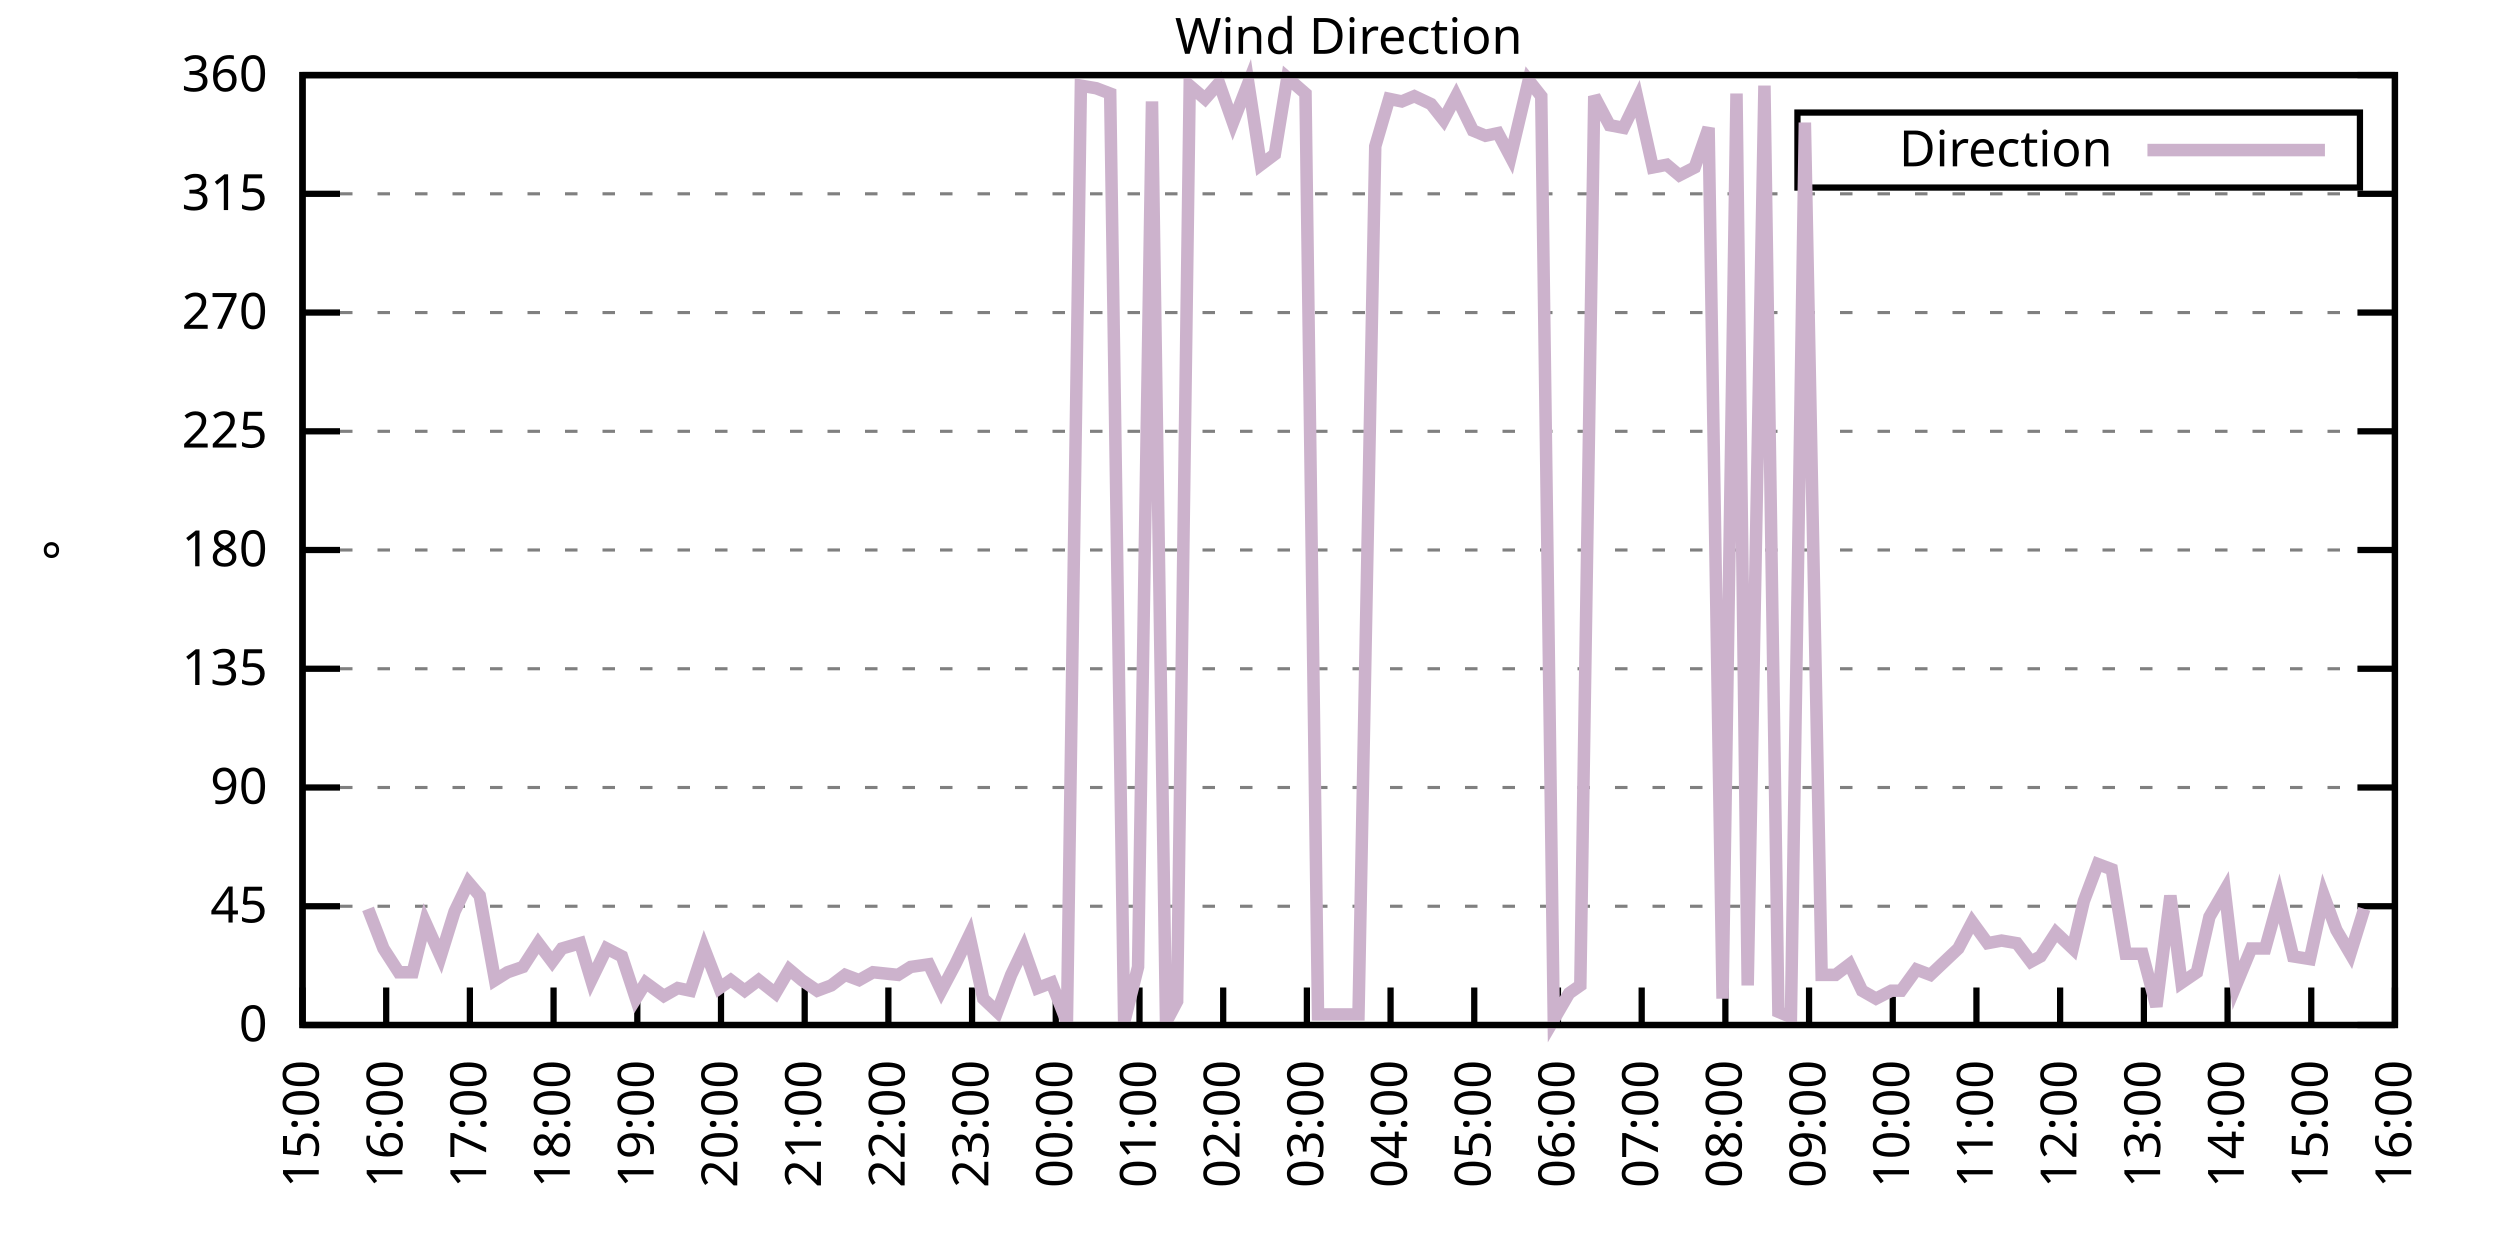
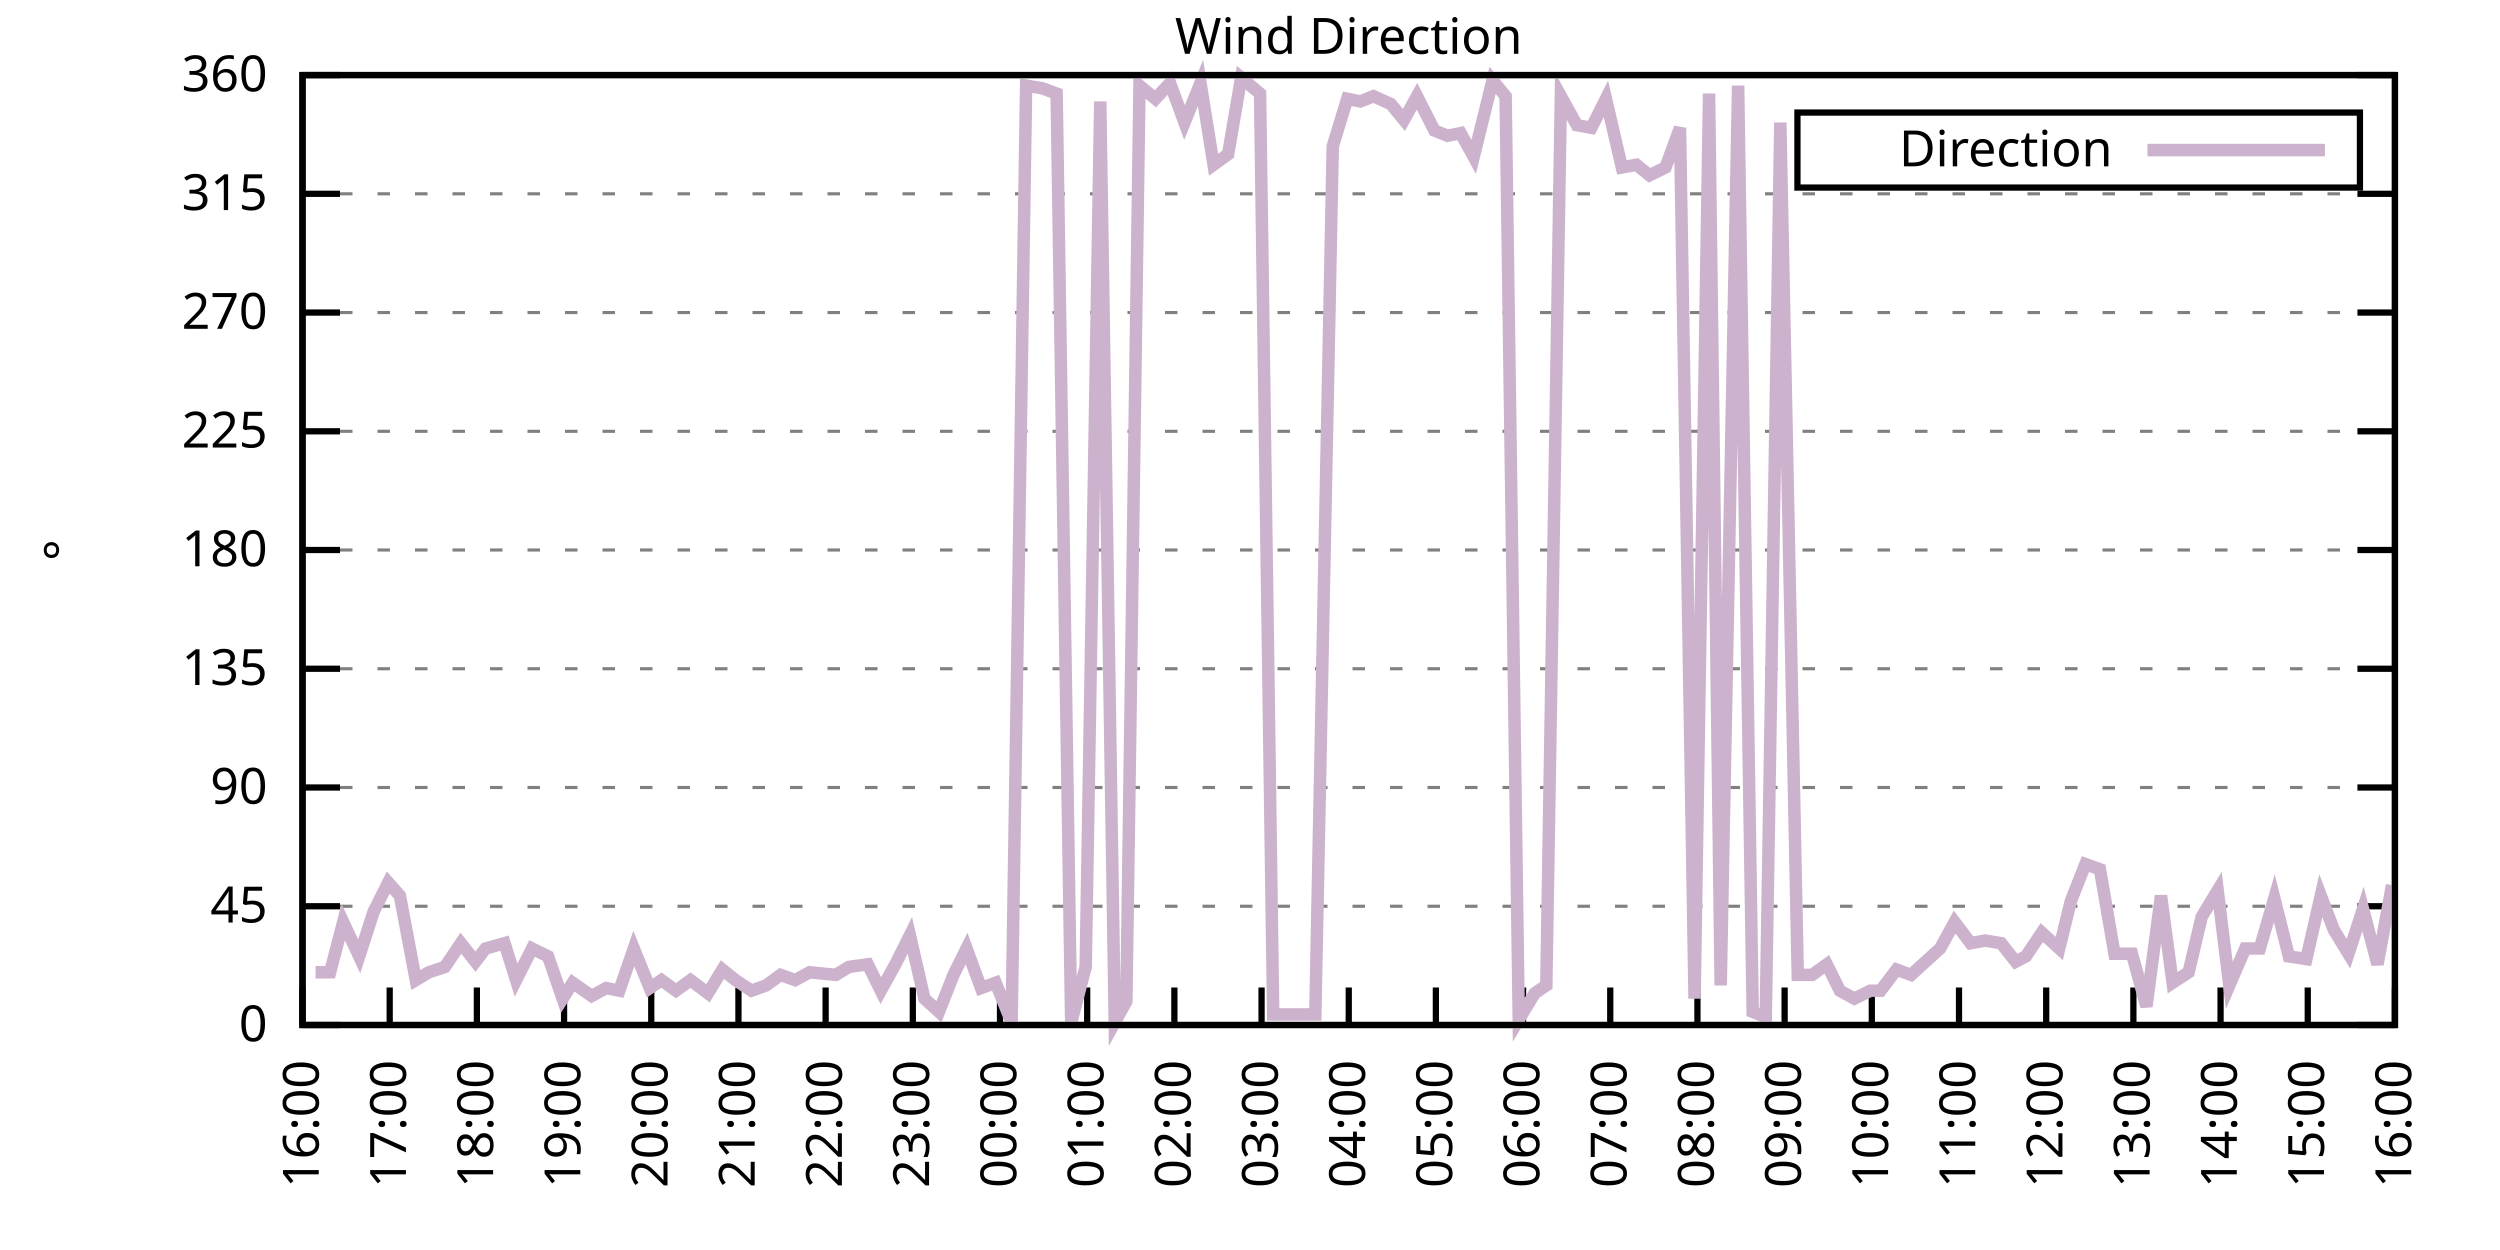
<svg xmlns="http://www.w3.org/2000/svg" xmlns:xlink="http://www.w3.org/1999/xlink" width="400" height="200" viewBox="0 0 400 200">
  <g id="gnuplot_canvas">
    <rect x="0" y="0" width="400" height="200" fill="none" />
    <defs>
      <circle id="gpDot" r="0.5" stroke-width="0.5" stroke="currentColor" />
      <path id="gpPt0" stroke-width="0.333" stroke="currentColor" d="M-1,0 h2 M0,-1 v2" />
      <path id="gpPt1" stroke-width="0.333" stroke="currentColor" d="M-1,-1 L1,1 M1,-1 L-1,1" />
      <path id="gpPt2" stroke-width="0.333" stroke="currentColor" d="M-1,0 L1,0 M0,-1 L0,1 M-1,-1 L1,1 M-1,1 L1,-1" />
      <rect id="gpPt3" stroke-width="0.333" stroke="currentColor" x="-1" y="-1" width="2" height="2" />
      <rect id="gpPt4" stroke-width="0.333" stroke="currentColor" fill="currentColor" x="-1" y="-1" width="2" height="2" />
      <circle id="gpPt5" stroke-width="0.333" stroke="currentColor" cx="0" cy="0" r="1" />
      <use xlink:href="#gpPt5" id="gpPt6" fill="currentColor" stroke="none" />
      <path id="gpPt7" stroke-width="0.333" stroke="currentColor" d="M0,-1.33 L-1.33,0.67 L1.33,0.67 z" />
      <use xlink:href="#gpPt7" id="gpPt8" fill="currentColor" stroke="none" />
      <use xlink:href="#gpPt7" id="gpPt9" stroke="currentColor" transform="rotate(180)" />
      <use xlink:href="#gpPt9" id="gpPt10" fill="currentColor" stroke="none" />
      <use xlink:href="#gpPt3" id="gpPt11" stroke="currentColor" transform="rotate(45)" />
      <use xlink:href="#gpPt11" id="gpPt12" fill="currentColor" stroke="none" />
      <path id="gpPt13" stroke-width="0.333" stroke="currentColor" d="M0,1.330 L1.265,0.411 L0.782,-1.067 L-0.782,-1.076 L-1.265,0.411 z" />
      <use xlink:href="#gpPt13" id="gpPt14" fill="currentColor" stroke="none" />
      <filter id="textbox" filterUnits="objectBoundingBox" x="0" y="0" height="1" width="1">
        <feFlood flood-color="white" flood-opacity="1" result="bgnd" />
        <feComposite in="SourceGraphic" in2="bgnd" operator="atop" />
      </filter>
      <filter id="greybox" filterUnits="objectBoundingBox" x="0" y="0" height="1" width="1">
        <feFlood flood-color="lightgrey" flood-opacity="1" result="grey" />
        <feComposite in="SourceGraphic" in2="grey" operator="atop" />
      </filter>
    </defs>
    <g fill="none" color="white" stroke="currentColor" stroke-width="1.00" stroke-linecap="butt" stroke-linejoin="miter">
</g>
    <g fill="none" color="black" stroke="currentColor" stroke-width="1.00" stroke-linecap="butt" stroke-linejoin="miter">
      <g stroke="none" shape-rendering="crispEdges">
        <polygon fill="rgb(255, 255, 255)" points="48.40,164.00 383.18,164.00 383.18,12.02 48.40,12.02 " />
      </g>
    </g>
    <g fill="none" color="black" stroke="currentColor" stroke-width="1.00" stroke-linecap="butt" stroke-linejoin="miter">
</g>
    <g fill="none" color="black" stroke="black" stroke-width="0.50" stroke-linecap="butt" stroke-linejoin="miter">
</g>
    <g fill="none" color="gray" stroke="currentColor" stroke-width="0.50" stroke-linecap="butt" stroke-linejoin="miter">
      <path stroke="gray" stroke-dasharray="2,4" class="gridline" d="M48.40,164.00 L383.19,164.00  " />
    </g>
    <g fill="none" color="gray" stroke="gray" stroke-width="1.00" stroke-linecap="butt" stroke-linejoin="miter">
</g>
    <g fill="none" color="black" stroke="currentColor" stroke-width="1.00" stroke-linecap="butt" stroke-linejoin="miter">
      <path stroke="black" d="M48.40,164.00 L54.40,164.00 M383.19,164.00 L377.19,164.00  " />
      <g transform="translate(42.80,166.60)" stroke="none" fill="black" font-family="Sans" font-size="8.00" text-anchor="end">
        <text>
          <tspan font-family="Sans"> 0</tspan>
        </text>
      </g>
    </g>
    <g fill="none" color="black" stroke="currentColor" stroke-width="1.00" stroke-linecap="butt" stroke-linejoin="miter">
</g>
    <g fill="none" color="black" stroke="black" stroke-width="0.50" stroke-linecap="butt" stroke-linejoin="miter">
</g>
    <g fill="none" color="gray" stroke="currentColor" stroke-width="0.50" stroke-linecap="butt" stroke-linejoin="miter">
      <path stroke="gray" stroke-dasharray="2,4" class="gridline" d="M48.40,145.00 L383.19,145.00  " />
    </g>
    <g fill="none" color="gray" stroke="gray" stroke-width="1.00" stroke-linecap="butt" stroke-linejoin="miter">
</g>
    <g fill="none" color="black" stroke="currentColor" stroke-width="1.00" stroke-linecap="butt" stroke-linejoin="miter">
      <path stroke="black" d="M48.40,145.00 L54.40,145.00 M383.19,145.00 L377.19,145.00  " />
      <g transform="translate(42.80,147.60)" stroke="none" fill="black" font-family="Sans" font-size="8.00" text-anchor="end">
        <text>
          <tspan font-family="Sans"> 45</tspan>
        </text>
      </g>
    </g>
    <g fill="none" color="black" stroke="currentColor" stroke-width="1.00" stroke-linecap="butt" stroke-linejoin="miter">
</g>
    <g fill="none" color="black" stroke="black" stroke-width="0.50" stroke-linecap="butt" stroke-linejoin="miter">
</g>
    <g fill="none" color="gray" stroke="currentColor" stroke-width="0.50" stroke-linecap="butt" stroke-linejoin="miter">
      <path stroke="gray" stroke-dasharray="2,4" class="gridline" d="M48.40,126.00 L383.19,126.00  " />
    </g>
    <g fill="none" color="gray" stroke="gray" stroke-width="1.00" stroke-linecap="butt" stroke-linejoin="miter">
</g>
    <g fill="none" color="black" stroke="currentColor" stroke-width="1.00" stroke-linecap="butt" stroke-linejoin="miter">
      <path stroke="black" d="M48.40,126.00 L54.40,126.00 M383.19,126.00 L377.19,126.00  " />
      <g transform="translate(42.80,128.60)" stroke="none" fill="black" font-family="Sans" font-size="8.00" text-anchor="end">
        <text>
          <tspan font-family="Sans"> 90</tspan>
        </text>
      </g>
    </g>
    <g fill="none" color="black" stroke="currentColor" stroke-width="1.00" stroke-linecap="butt" stroke-linejoin="miter">
</g>
    <g fill="none" color="black" stroke="black" stroke-width="0.50" stroke-linecap="butt" stroke-linejoin="miter">
</g>
    <g fill="none" color="gray" stroke="currentColor" stroke-width="0.50" stroke-linecap="butt" stroke-linejoin="miter">
      <path stroke="gray" stroke-dasharray="2,4" class="gridline" d="M48.40,107.00 L383.19,107.00  " />
    </g>
    <g fill="none" color="gray" stroke="gray" stroke-width="1.00" stroke-linecap="butt" stroke-linejoin="miter">
</g>
    <g fill="none" color="black" stroke="currentColor" stroke-width="1.00" stroke-linecap="butt" stroke-linejoin="miter">
      <path stroke="black" d="M48.40,107.00 L54.40,107.00 M383.19,107.00 L377.19,107.00  " />
      <g transform="translate(42.80,109.60)" stroke="none" fill="black" font-family="Sans" font-size="8.00" text-anchor="end">
        <text>
          <tspan font-family="Sans"> 135</tspan>
        </text>
      </g>
    </g>
    <g fill="none" color="black" stroke="currentColor" stroke-width="1.00" stroke-linecap="butt" stroke-linejoin="miter">
</g>
    <g fill="none" color="black" stroke="black" stroke-width="0.50" stroke-linecap="butt" stroke-linejoin="miter">
</g>
    <g fill="none" color="gray" stroke="currentColor" stroke-width="0.50" stroke-linecap="butt" stroke-linejoin="miter">
      <path stroke="gray" stroke-dasharray="2,4" class="gridline" d="M48.40,88.00 L383.19,88.00  " />
    </g>
    <g fill="none" color="gray" stroke="gray" stroke-width="1.00" stroke-linecap="butt" stroke-linejoin="miter">
</g>
    <g fill="none" color="black" stroke="currentColor" stroke-width="1.00" stroke-linecap="butt" stroke-linejoin="miter">
      <path stroke="black" d="M48.40,88.00 L54.40,88.00 M383.19,88.00 L377.19,88.00  " />
      <g transform="translate(42.80,90.60)" stroke="none" fill="black" font-family="Sans" font-size="8.00" text-anchor="end">
        <text>
          <tspan font-family="Sans"> 180</tspan>
        </text>
      </g>
    </g>
    <g fill="none" color="black" stroke="currentColor" stroke-width="1.00" stroke-linecap="butt" stroke-linejoin="miter">
</g>
    <g fill="none" color="black" stroke="black" stroke-width="0.50" stroke-linecap="butt" stroke-linejoin="miter">
</g>
    <g fill="none" color="gray" stroke="currentColor" stroke-width="0.50" stroke-linecap="butt" stroke-linejoin="miter">
      <path stroke="gray" stroke-dasharray="2,4" class="gridline" d="M48.40,69.01 L383.19,69.01  " />
    </g>
    <g fill="none" color="gray" stroke="gray" stroke-width="1.00" stroke-linecap="butt" stroke-linejoin="miter">
</g>
    <g fill="none" color="black" stroke="currentColor" stroke-width="1.00" stroke-linecap="butt" stroke-linejoin="miter">
      <path stroke="black" d="M48.40,69.01 L54.40,69.01 M383.19,69.01 L377.19,69.01  " />
      <g transform="translate(42.80,71.61)" stroke="none" fill="black" font-family="Sans" font-size="8.00" text-anchor="end">
        <text>
          <tspan font-family="Sans"> 225</tspan>
        </text>
      </g>
    </g>
    <g fill="none" color="black" stroke="currentColor" stroke-width="1.00" stroke-linecap="butt" stroke-linejoin="miter">
</g>
    <g fill="none" color="black" stroke="black" stroke-width="0.50" stroke-linecap="butt" stroke-linejoin="miter">
</g>
    <g fill="none" color="gray" stroke="currentColor" stroke-width="0.50" stroke-linecap="butt" stroke-linejoin="miter">
      <path stroke="gray" stroke-dasharray="2,4" class="gridline" d="M48.40,50.01 L383.19,50.01  " />
    </g>
    <g fill="none" color="gray" stroke="gray" stroke-width="1.00" stroke-linecap="butt" stroke-linejoin="miter">
</g>
    <g fill="none" color="black" stroke="currentColor" stroke-width="1.00" stroke-linecap="butt" stroke-linejoin="miter">
      <path stroke="black" d="M48.40,50.01 L54.40,50.01 M383.19,50.01 L377.19,50.01  " />
      <g transform="translate(42.80,52.61)" stroke="none" fill="black" font-family="Sans" font-size="8.00" text-anchor="end">
        <text>
          <tspan font-family="Sans"> 270</tspan>
        </text>
      </g>
    </g>
    <g fill="none" color="black" stroke="currentColor" stroke-width="1.00" stroke-linecap="butt" stroke-linejoin="miter">
</g>
    <g fill="none" color="black" stroke="black" stroke-width="0.50" stroke-linecap="butt" stroke-linejoin="miter">
</g>
    <g fill="none" color="gray" stroke="currentColor" stroke-width="0.50" stroke-linecap="butt" stroke-linejoin="miter">
      <path stroke="gray" stroke-dasharray="2,4" class="gridline" d="M48.40,31.01 L383.19,31.01  " />
    </g>
    <g fill="none" color="gray" stroke="gray" stroke-width="1.00" stroke-linecap="butt" stroke-linejoin="miter">
</g>
    <g fill="none" color="black" stroke="currentColor" stroke-width="1.00" stroke-linecap="butt" stroke-linejoin="miter">
      <path stroke="black" d="M48.40,31.01 L54.40,31.01 M383.19,31.01 L377.19,31.01  " />
      <g transform="translate(42.80,33.61)" stroke="none" fill="black" font-family="Sans" font-size="8.00" text-anchor="end">
        <text>
          <tspan font-family="Sans"> 315</tspan>
        </text>
      </g>
    </g>
    <g fill="none" color="black" stroke="currentColor" stroke-width="1.00" stroke-linecap="butt" stroke-linejoin="miter">
</g>
    <g fill="none" color="black" stroke="black" stroke-width="0.50" stroke-linecap="butt" stroke-linejoin="miter">
</g>
    <g fill="none" color="gray" stroke="currentColor" stroke-width="0.50" stroke-linecap="butt" stroke-linejoin="miter">
      <path stroke="gray" stroke-dasharray="2,4" class="gridline" d="M48.40,12.01 L383.19,12.01  " />
    </g>
    <g fill="none" color="gray" stroke="gray" stroke-width="1.00" stroke-linecap="butt" stroke-linejoin="miter">
</g>
    <g fill="none" color="black" stroke="currentColor" stroke-width="1.00" stroke-linecap="butt" stroke-linejoin="miter">
      <path stroke="black" d="M48.40,12.01 L54.40,12.01 M383.19,12.01 L377.19,12.01  " />
      <g transform="translate(42.80,14.61)" stroke="none" fill="black" font-family="Sans" font-size="8.00" text-anchor="end">
        <text>
          <tspan font-family="Sans"> 360</tspan>
        </text>
      </g>
    </g>
    <g fill="none" color="black" stroke="currentColor" stroke-width="1.00" stroke-linecap="butt" stroke-linejoin="miter">
      <path stroke="black" d="M48.40,164.00 L48.40,158.00  " />
      <g transform="translate(51.00,169.60) rotate(270.00)" stroke="none" fill="black" font-family="Sans" font-size="8.00" text-anchor="end">
        <text>
-           <tspan font-family="Sans">15:00</tspan>
-         </text>
-       </g>
-     </g>
-     <g fill="none" color="black" stroke="currentColor" stroke-width="1.00" stroke-linecap="butt" stroke-linejoin="miter">
-       <path stroke="black" d="M61.79,164.00 L61.79,158.00  " />
-       <g transform="translate(64.39,169.60) rotate(270.00)" stroke="none" fill="black" font-family="Sans" font-size="8.00" text-anchor="end">
-         <text>
          <tspan font-family="Sans">16:00</tspan>
        </text>
      </g>
    </g>
    <g fill="none" color="black" stroke="currentColor" stroke-width="1.00" stroke-linecap="butt" stroke-linejoin="miter">
-       <path stroke="black" d="M75.18,164.00 L75.18,158.00  " />
-       <g transform="translate(77.78,169.60) rotate(270.00)" stroke="none" fill="black" font-family="Sans" font-size="8.00" text-anchor="end">
+       <path stroke="black" d="M62.35,164.00 L62.35,158.00  " />
+       <g transform="translate(64.95,169.60) rotate(270.00)" stroke="none" fill="black" font-family="Sans" font-size="8.00" text-anchor="end">
        <text>
          <tspan font-family="Sans">17:00</tspan>
        </text>
      </g>
    </g>
    <g fill="none" color="black" stroke="currentColor" stroke-width="1.00" stroke-linecap="butt" stroke-linejoin="miter">
-       <path stroke="black" d="M88.57,164.00 L88.57,158.00  " />
-       <g transform="translate(91.17,169.60) rotate(270.00)" stroke="none" fill="black" font-family="Sans" font-size="8.00" text-anchor="end">
+       <path stroke="black" d="M76.30,164.00 L76.30,158.00  " />
+       <g transform="translate(78.90,169.60) rotate(270.00)" stroke="none" fill="black" font-family="Sans" font-size="8.00" text-anchor="end">
        <text>
          <tspan font-family="Sans">18:00</tspan>
        </text>
      </g>
    </g>
    <g fill="none" color="black" stroke="currentColor" stroke-width="1.00" stroke-linecap="butt" stroke-linejoin="miter">
-       <path stroke="black" d="M101.97,164.00 L101.97,158.00  " />
-       <g transform="translate(104.57,169.60) rotate(270.00)" stroke="none" fill="black" font-family="Sans" font-size="8.00" text-anchor="end">
+       <path stroke="black" d="M90.25,164.00 L90.25,158.00  " />
+       <g transform="translate(92.85,169.60) rotate(270.00)" stroke="none" fill="black" font-family="Sans" font-size="8.00" text-anchor="end">
        <text>
          <tspan font-family="Sans">19:00</tspan>
        </text>
      </g>
    </g>
    <g fill="none" color="black" stroke="currentColor" stroke-width="1.00" stroke-linecap="butt" stroke-linejoin="miter">
-       <path stroke="black" d="M115.36,164.00 L115.36,158.00  " />
-       <g transform="translate(117.96,169.60) rotate(270.00)" stroke="none" fill="black" font-family="Sans" font-size="8.00" text-anchor="end">
+       <path stroke="black" d="M104.20,164.00 L104.20,158.00  " />
+       <g transform="translate(106.80,169.60) rotate(270.00)" stroke="none" fill="black" font-family="Sans" font-size="8.00" text-anchor="end">
        <text>
          <tspan font-family="Sans">20:00</tspan>
        </text>
      </g>
    </g>
    <g fill="none" color="black" stroke="currentColor" stroke-width="1.00" stroke-linecap="butt" stroke-linejoin="miter">
-       <path stroke="black" d="M128.75,164.00 L128.75,158.00  " />
-       <g transform="translate(131.35,169.60) rotate(270.00)" stroke="none" fill="black" font-family="Sans" font-size="8.00" text-anchor="end">
+       <path stroke="black" d="M118.15,164.00 L118.15,158.00  " />
+       <g transform="translate(120.75,169.60) rotate(270.00)" stroke="none" fill="black" font-family="Sans" font-size="8.00" text-anchor="end">
        <text>
          <tspan font-family="Sans">21:00</tspan>
        </text>
      </g>
    </g>
    <g fill="none" color="black" stroke="currentColor" stroke-width="1.00" stroke-linecap="butt" stroke-linejoin="miter">
-       <path stroke="black" d="M142.14,164.00 L142.14,158.00  " />
-       <g transform="translate(144.74,169.60) rotate(270.00)" stroke="none" fill="black" font-family="Sans" font-size="8.00" text-anchor="end">
+       <path stroke="black" d="M132.10,164.00 L132.10,158.00  " />
+       <g transform="translate(134.70,169.60) rotate(270.00)" stroke="none" fill="black" font-family="Sans" font-size="8.00" text-anchor="end">
        <text>
          <tspan font-family="Sans">22:00</tspan>
        </text>
      </g>
    </g>
    <g fill="none" color="black" stroke="currentColor" stroke-width="1.00" stroke-linecap="butt" stroke-linejoin="miter">
-       <path stroke="black" d="M155.53,164.00 L155.53,158.00  " />
-       <g transform="translate(158.13,169.60) rotate(270.00)" stroke="none" fill="black" font-family="Sans" font-size="8.00" text-anchor="end">
+       <path stroke="black" d="M146.05,164.00 L146.05,158.00  " />
+       <g transform="translate(148.65,169.60) rotate(270.00)" stroke="none" fill="black" font-family="Sans" font-size="8.00" text-anchor="end">
        <text>
          <tspan font-family="Sans">23:00</tspan>
        </text>
      </g>
    </g>
    <g fill="none" color="black" stroke="currentColor" stroke-width="1.00" stroke-linecap="butt" stroke-linejoin="miter">
-       <path stroke="black" d="M168.92,164.00 L168.92,158.00  " />
-       <g transform="translate(171.52,169.60) rotate(270.00)" stroke="none" fill="black" font-family="Sans" font-size="8.00" text-anchor="end">
+       <path stroke="black" d="M160.00,164.00 L160.00,158.00  " />
+       <g transform="translate(162.60,169.60) rotate(270.00)" stroke="none" fill="black" font-family="Sans" font-size="8.00" text-anchor="end">
        <text>
          <tspan font-family="Sans">00:00</tspan>
        </text>
      </g>
    </g>
    <g fill="none" color="black" stroke="currentColor" stroke-width="1.00" stroke-linecap="butt" stroke-linejoin="miter">
-       <path stroke="black" d="M182.32,164.00 L182.32,158.00  " />
-       <g transform="translate(184.92,169.60) rotate(270.00)" stroke="none" fill="black" font-family="Sans" font-size="8.00" text-anchor="end">
+       <path stroke="black" d="M173.95,164.00 L173.95,158.00  " />
+       <g transform="translate(176.55,169.60) rotate(270.00)" stroke="none" fill="black" font-family="Sans" font-size="8.00" text-anchor="end">
        <text>
          <tspan font-family="Sans">01:00</tspan>
        </text>
      </g>
    </g>
    <g fill="none" color="black" stroke="currentColor" stroke-width="1.00" stroke-linecap="butt" stroke-linejoin="miter">
-       <path stroke="black" d="M195.71,164.00 L195.71,158.00  " />
-       <g transform="translate(198.31,169.60) rotate(270.00)" stroke="none" fill="black" font-family="Sans" font-size="8.00" text-anchor="end">
+       <path stroke="black" d="M187.90,164.00 L187.90,158.00  " />
+       <g transform="translate(190.50,169.60) rotate(270.00)" stroke="none" fill="black" font-family="Sans" font-size="8.00" text-anchor="end">
        <text>
          <tspan font-family="Sans">02:00</tspan>
        </text>
      </g>
    </g>
    <g fill="none" color="black" stroke="currentColor" stroke-width="1.00" stroke-linecap="butt" stroke-linejoin="miter">
-       <path stroke="black" d="M209.10,164.00 L209.10,158.00  " />
-       <g transform="translate(211.70,169.60) rotate(270.00)" stroke="none" fill="black" font-family="Sans" font-size="8.00" text-anchor="end">
+       <path stroke="black" d="M201.85,164.00 L201.85,158.00  " />
+       <g transform="translate(204.45,169.60) rotate(270.00)" stroke="none" fill="black" font-family="Sans" font-size="8.00" text-anchor="end">
        <text>
          <tspan font-family="Sans">03:00</tspan>
        </text>
      </g>
    </g>
    <g fill="none" color="black" stroke="currentColor" stroke-width="1.00" stroke-linecap="butt" stroke-linejoin="miter">
-       <path stroke="black" d="M222.49,164.00 L222.49,158.00  " />
-       <g transform="translate(225.09,169.60) rotate(270.00)" stroke="none" fill="black" font-family="Sans" font-size="8.00" text-anchor="end">
+       <path stroke="black" d="M215.80,164.00 L215.80,158.00  " />
+       <g transform="translate(218.40,169.60) rotate(270.00)" stroke="none" fill="black" font-family="Sans" font-size="8.00" text-anchor="end">
        <text>
          <tspan font-family="Sans">04:00</tspan>
        </text>
      </g>
    </g>
    <g fill="none" color="black" stroke="currentColor" stroke-width="1.00" stroke-linecap="butt" stroke-linejoin="miter">
-       <path stroke="black" d="M235.88,164.00 L235.88,158.00  " />
-       <g transform="translate(238.48,169.60) rotate(270.00)" stroke="none" fill="black" font-family="Sans" font-size="8.00" text-anchor="end">
+       <path stroke="black" d="M229.74,164.00 L229.74,158.00  " />
+       <g transform="translate(232.34,169.60) rotate(270.00)" stroke="none" fill="black" font-family="Sans" font-size="8.00" text-anchor="end">
        <text>
          <tspan font-family="Sans">05:00</tspan>
        </text>
      </g>
    </g>
    <g fill="none" color="black" stroke="currentColor" stroke-width="1.00" stroke-linecap="butt" stroke-linejoin="miter">
-       <path stroke="black" d="M249.27,164.00 L249.27,158.00  " />
-       <g transform="translate(251.87,169.60) rotate(270.00)" stroke="none" fill="black" font-family="Sans" font-size="8.00" text-anchor="end">
+       <path stroke="black" d="M243.69,164.00 L243.69,158.00  " />
+       <g transform="translate(246.29,169.60) rotate(270.00)" stroke="none" fill="black" font-family="Sans" font-size="8.00" text-anchor="end">
        <text>
          <tspan font-family="Sans">06:00</tspan>
        </text>
      </g>
    </g>
    <g fill="none" color="black" stroke="currentColor" stroke-width="1.00" stroke-linecap="butt" stroke-linejoin="miter">
-       <path stroke="black" d="M262.67,164.00 L262.67,158.00  " />
-       <g transform="translate(265.27,169.60) rotate(270.00)" stroke="none" fill="black" font-family="Sans" font-size="8.00" text-anchor="end">
+       <path stroke="black" d="M257.64,164.00 L257.64,158.00  " />
+       <g transform="translate(260.24,169.60) rotate(270.00)" stroke="none" fill="black" font-family="Sans" font-size="8.00" text-anchor="end">
        <text>
          <tspan font-family="Sans">07:00</tspan>
        </text>
      </g>
    </g>
    <g fill="none" color="black" stroke="currentColor" stroke-width="1.00" stroke-linecap="butt" stroke-linejoin="miter">
-       <path stroke="black" d="M276.06,164.00 L276.06,158.00  " />
-       <g transform="translate(278.66,169.60) rotate(270.00)" stroke="none" fill="black" font-family="Sans" font-size="8.00" text-anchor="end">
+       <path stroke="black" d="M271.59,164.00 L271.59,158.00  " />
+       <g transform="translate(274.19,169.60) rotate(270.00)" stroke="none" fill="black" font-family="Sans" font-size="8.00" text-anchor="end">
        <text>
          <tspan font-family="Sans">08:00</tspan>
        </text>
      </g>
    </g>
    <g fill="none" color="black" stroke="currentColor" stroke-width="1.00" stroke-linecap="butt" stroke-linejoin="miter">
-       <path stroke="black" d="M289.45,164.00 L289.45,158.00  " />
-       <g transform="translate(292.05,169.60) rotate(270.00)" stroke="none" fill="black" font-family="Sans" font-size="8.00" text-anchor="end">
+       <path stroke="black" d="M285.54,164.00 L285.54,158.00  " />
+       <g transform="translate(288.14,169.60) rotate(270.00)" stroke="none" fill="black" font-family="Sans" font-size="8.00" text-anchor="end">
        <text>
          <tspan font-family="Sans">09:00</tspan>
        </text>
      </g>
    </g>
    <g fill="none" color="black" stroke="currentColor" stroke-width="1.00" stroke-linecap="butt" stroke-linejoin="miter">
-       <path stroke="black" d="M302.84,164.00 L302.84,158.00  " />
-       <g transform="translate(305.44,169.60) rotate(270.00)" stroke="none" fill="black" font-family="Sans" font-size="8.00" text-anchor="end">
+       <path stroke="black" d="M299.49,164.00 L299.49,158.00  " />
+       <g transform="translate(302.09,169.60) rotate(270.00)" stroke="none" fill="black" font-family="Sans" font-size="8.00" text-anchor="end">
        <text>
          <tspan font-family="Sans">10:00</tspan>
        </text>
      </g>
    </g>
    <g fill="none" color="black" stroke="currentColor" stroke-width="1.00" stroke-linecap="butt" stroke-linejoin="miter">
-       <path stroke="black" d="M316.23,164.00 L316.23,158.00  " />
-       <g transform="translate(318.83,169.60) rotate(270.00)" stroke="none" fill="black" font-family="Sans" font-size="8.00" text-anchor="end">
+       <path stroke="black" d="M313.44,164.00 L313.44,158.00  " />
+       <g transform="translate(316.04,169.60) rotate(270.00)" stroke="none" fill="black" font-family="Sans" font-size="8.00" text-anchor="end">
        <text>
          <tspan font-family="Sans">11:00</tspan>
        </text>
      </g>
    </g>
    <g fill="none" color="black" stroke="currentColor" stroke-width="1.00" stroke-linecap="butt" stroke-linejoin="miter">
-       <path stroke="black" d="M329.62,164.00 L329.62,158.00  " />
-       <g transform="translate(332.22,169.60) rotate(270.00)" stroke="none" fill="black" font-family="Sans" font-size="8.00" text-anchor="end">
+       <path stroke="black" d="M327.39,164.00 L327.39,158.00  " />
+       <g transform="translate(329.99,169.60) rotate(270.00)" stroke="none" fill="black" font-family="Sans" font-size="8.00" text-anchor="end">
        <text>
          <tspan font-family="Sans">12:00</tspan>
        </text>
      </g>
    </g>
    <g fill="none" color="black" stroke="currentColor" stroke-width="1.00" stroke-linecap="butt" stroke-linejoin="miter">
-       <path stroke="black" d="M343.02,164.00 L343.02,158.00  " />
-       <g transform="translate(345.62,169.60) rotate(270.00)" stroke="none" fill="black" font-family="Sans" font-size="8.00" text-anchor="end">
+       <path stroke="black" d="M341.34,164.00 L341.34,158.00  " />
+       <g transform="translate(343.94,169.60) rotate(270.00)" stroke="none" fill="black" font-family="Sans" font-size="8.00" text-anchor="end">
        <text>
          <tspan font-family="Sans">13:00</tspan>
        </text>
      </g>
    </g>
    <g fill="none" color="black" stroke="currentColor" stroke-width="1.00" stroke-linecap="butt" stroke-linejoin="miter">
-       <path stroke="black" d="M356.41,164.00 L356.41,158.00  " />
-       <g transform="translate(359.01,169.60) rotate(270.00)" stroke="none" fill="black" font-family="Sans" font-size="8.00" text-anchor="end">
+       <path stroke="black" d="M355.29,164.00 L355.29,158.00  " />
+       <g transform="translate(357.89,169.60) rotate(270.00)" stroke="none" fill="black" font-family="Sans" font-size="8.00" text-anchor="end">
        <text>
          <tspan font-family="Sans">14:00</tspan>
        </text>
      </g>
    </g>
    <g fill="none" color="black" stroke="currentColor" stroke-width="1.00" stroke-linecap="butt" stroke-linejoin="miter">
-       <path stroke="black" d="M369.80,164.00 L369.80,158.00  " />
-       <g transform="translate(372.40,169.60) rotate(270.00)" stroke="none" fill="black" font-family="Sans" font-size="8.00" text-anchor="end">
+       <path stroke="black" d="M369.24,164.00 L369.24,158.00  " />
+       <g transform="translate(371.84,169.60) rotate(270.00)" stroke="none" fill="black" font-family="Sans" font-size="8.00" text-anchor="end">
        <text>
          <tspan font-family="Sans">15:00</tspan>
        </text>
      </g>
    </g>
    <g fill="none" color="black" stroke="currentColor" stroke-width="1.00" stroke-linecap="butt" stroke-linejoin="miter">
      <path stroke="black" d="M383.19,164.00 L383.19,158.00  " />
      <g transform="translate(385.79,169.60) rotate(270.00)" stroke="none" fill="black" font-family="Sans" font-size="8.00" text-anchor="end">
        <text>
          <tspan font-family="Sans">16:00</tspan>
        </text>
      </g>
    </g>
    <g fill="none" color="black" stroke="currentColor" stroke-width="1.00" stroke-linecap="butt" stroke-linejoin="miter">
</g>
    <g fill="none" color="black" stroke="currentColor" stroke-width="1.00" stroke-linecap="butt" stroke-linejoin="miter">
      <path stroke="black" d="M48.40,12.01 L48.40,164.00 L383.19,164.00 L383.19,12.01 L48.40,12.01 Z  " />
    </g>
    <g fill="none" color="black" stroke="currentColor" stroke-width="1.00" stroke-linecap="butt" stroke-linejoin="miter">
</g>
    <g fill="none" color="black" stroke="currentColor" stroke-width="1.00" stroke-linecap="butt" stroke-linejoin="miter">
      <path stroke="black" d="M287.59,30.01 L287.59,18.01 L377.59,18.01 L377.59,30.01 L287.59,30.01 Z  " />
    </g>
    <g id="Wind_direction_plot_1">
      <g fill="none" color="white" stroke="black" stroke-width="2.00" stroke-linecap="butt" stroke-linejoin="miter">
</g>
      <g fill="none" color="black" stroke="currentColor" stroke-width="2.00" stroke-linecap="butt" stroke-linejoin="miter">
        <g transform="translate(337.99,26.61)" stroke="none" fill="black" font-family="Sans" font-size="8.00" text-anchor="end">
          <text>
            <tspan font-family="Sans">Direction</tspan>
          </text>
        </g>
      </g>
      <g fill="none" color="black" stroke="currentColor" stroke-width="2.00" stroke-linecap="butt" stroke-linejoin="miter">
-         <path stroke="rgb(204, 178, 204)" d="M343.59,24.01 L371.99,24.01 M58.89,145.42 L61.35,151.76 L63.80,155.56 L66.03,155.56 L68.04,147.53 L70.50,153.02   L72.73,145.85 L74.96,141.20 L76.75,143.31 L79.20,156.82 L81.21,155.56 L83.66,154.71 L86.12,150.91 L88.35,153.87   L89.91,151.76 L92.82,150.91 L94.60,156.82 L97.06,151.76 L99.51,153.02 L101.74,159.78 L103.31,157.24 L106.21,159.36   L108.44,158.09 L110.45,158.51 L112.68,151.76 L115.13,158.09 L116.92,156.82 L119.15,158.51 L121.38,156.82 L124.06,158.93   L126.29,155.13 L128.30,156.82 L130.76,158.51 L132.99,157.67 L135.22,155.98 L137.45,156.82 L139.69,155.56 L143.70,155.98   L145.71,154.71 L148.61,154.29 L150.62,158.51 L152.85,154.29 L155.09,149.65 L157.32,159.78 L159.55,161.89 L161.78,155.98   L163.79,151.76 L166.02,158.09 L168.25,157.24 L170.71,163.58 L172.94,13.70 L175.40,14.12 L177.63,14.97 L179.86,163.58   L182.09,154.71 L184.32,16.23 L186.56,163.58 L188.34,160.20 L190.35,13.70 L192.81,15.81 L195.04,13.28 L197.27,19.61   L199.73,13.28 L201.73,26.36 L203.97,24.68 L205.97,12.43 L208.88,14.97 L210.88,162.31 L212.89,162.31 L215.35,162.31   L217.36,162.31 L220.04,23.41 L222.27,15.81 L224.28,16.23 L226.29,15.39 L228.96,16.65 L230.97,19.19 L232.98,15.39   L235.66,20.88 L237.67,21.72 L239.68,21.30 L241.69,25.10 L244.59,12.85 L246.60,15.39 L248.60,163.16 L251.06,158.93   L252.85,157.67 L255.08,15.39 L257.53,20.03 L259.76,20.45 L262.00,15.81 L264.45,26.79 L266.68,26.36 L268.69,28.05   L271.15,26.79 L273.38,20.45 L275.61,159.78 L277.84,14.97 L279.63,157.67 L282.31,13.70 L284.54,161.89 L286.55,162.73   L288.78,19.61 L291.46,155.98 L293.69,155.98 L295.92,154.29 L297.93,158.51 L300.16,159.78 L302.62,158.51 L304.18,158.51   L306.63,155.13 L308.87,155.98 L311.10,153.87 L313.33,151.76 L315.56,147.53 L318.02,150.91 L320.25,150.49 L322.70,150.91   L324.94,153.87 L326.50,153.02 L328.95,149.22 L331.63,151.76 L333.42,144.16 L335.65,138.25 L337.88,139.09 L340.11,152.60   L342.79,152.60 L345.02,161.04 L347.26,143.31 L349.04,157.24 L351.50,155.56 L353.51,146.69 L355.96,142.47 L357.75,157.67   L360.20,151.76 L362.43,151.76 L364.66,143.73 L366.90,153.02 L369.58,153.45 L371.81,143.31 L373.82,148.80 L376.05,152.60   L378.28,145.42  " />
+         <path stroke="rgb(204, 178, 204)" d="M343.59,24.01 L371.99,24.01 M50.49,155.56 L52.82,155.56 L54.91,147.53 L57.47,153.02 L59.79,145.85 L62.12,141.20   L63.98,143.31 L66.53,156.82 L68.63,155.56 L71.18,154.71 L73.74,150.91 L76.07,153.87 L77.69,151.76 L80.72,150.91   L82.58,156.82 L85.13,151.76 L87.69,153.02 L90.02,159.78 L91.64,157.24 L94.67,159.36 L96.99,158.09 L99.08,158.51   L101.41,151.76 L103.97,158.09 L105.83,156.82 L108.15,158.51 L110.48,156.82 L113.27,158.93 L115.59,155.13 L117.68,156.82   L120.24,158.51 L122.57,157.67 L124.89,155.98 L127.22,156.82 L129.54,155.56 L133.72,155.98 L135.82,154.71 L138.84,154.29   L140.93,158.51 L143.26,154.29 L145.58,149.65 L147.91,159.78 L150.23,161.89 L152.56,155.98 L154.65,151.76 L156.97,158.09   L159.30,157.24 L161.86,163.58 L164.18,13.70 L166.74,14.12 L169.06,14.97 L171.39,163.58 L173.71,154.71 L176.04,16.23   L178.36,163.58 L180.22,160.20 L182.32,13.70 L184.87,15.81 L187.20,13.28 L189.52,19.61 L192.08,13.28 L194.17,26.36   L196.50,24.68 L198.59,12.43 L201.61,14.97 L203.71,162.31 L205.80,162.31 L208.36,162.31 L210.45,162.31 L213.24,23.41   L215.56,15.81 L217.65,16.23 L219.75,15.39 L222.54,16.65 L224.63,19.19 L226.72,15.39 L229.51,20.88 L231.60,21.72   L233.70,21.30 L235.79,25.10 L238.81,12.85 L240.90,15.39 L243.00,163.16 L245.55,158.93 L247.41,157.67 L249.74,15.39   L252.30,20.03 L254.62,20.45 L256.95,15.81 L259.50,26.79 L261.83,26.36 L263.92,28.05 L266.48,26.79 L268.80,20.45   L271.13,159.78 L273.45,14.97 L275.31,157.67 L278.10,13.70 L280.43,161.89 L282.52,162.73 L284.85,19.61 L287.64,155.98   L289.96,155.98 L292.29,154.29 L294.38,158.51 L296.70,159.78 L299.26,158.51 L300.89,158.51 L303.44,155.13 L305.77,155.98   L308.09,153.87 L310.42,151.76 L312.74,147.53 L315.30,150.91 L317.63,150.49 L320.18,150.91 L322.51,153.87 L324.14,153.02   L326.69,149.22 L329.48,151.76 L331.34,144.16 L333.67,138.25 L335.99,139.09 L338.32,152.60 L341.11,152.60 L343.43,161.04   L345.76,143.31 L347.62,157.24 L350.18,155.56 L352.27,146.69 L354.83,142.47 L356.69,157.67 L359.24,151.76 L361.57,151.76   L363.89,143.73 L366.22,153.02 L369.01,153.45 L371.33,143.31 L373.43,148.80 L375.75,152.60 L378.08,145.42 L380.40,154.29   L382.73,141.62  " />
      </g>
    </g>
    <g fill="none" color="black" stroke="currentColor" stroke-width="2.00" stroke-linecap="butt" stroke-linejoin="miter">
</g>
    <g fill="none" color="black" stroke="black" stroke-width="1.00" stroke-linecap="butt" stroke-linejoin="miter">
</g>
    <g fill="none" color="black" stroke="currentColor" stroke-width="1.00" stroke-linecap="butt" stroke-linejoin="miter">
      <path stroke="black" d="M48.40,12.01 L48.40,164.00 L383.19,164.00 L383.19,12.01 L48.40,12.01 Z  " />
      <g transform="translate(12.80,88.01) rotate(270.00)" stroke="none" fill="black" font-family="Sans" font-size="8.00" text-anchor="middle">
        <text>
          <tspan font-family="Sans">°</tspan>
        </text>
      </g>
    </g>
    <g fill="none" color="black" stroke="currentColor" stroke-width="1.00" stroke-linecap="butt" stroke-linejoin="miter">
</g>
    <g fill="none" color="black" stroke="currentColor" stroke-width="1.00" stroke-linecap="butt" stroke-linejoin="miter">
      <g transform="translate(215.79,8.61)" stroke="none" fill="black" font-family="Sans" font-size="8.00" text-anchor="middle">
        <text>
          <tspan font-family="Sans">Wind Direction</tspan>
        </text>
      </g>
    </g>
    <g fill="none" color="black" stroke="currentColor" stroke-width="1.00" stroke-linecap="butt" stroke-linejoin="miter">
</g>
  </g>
</svg>
